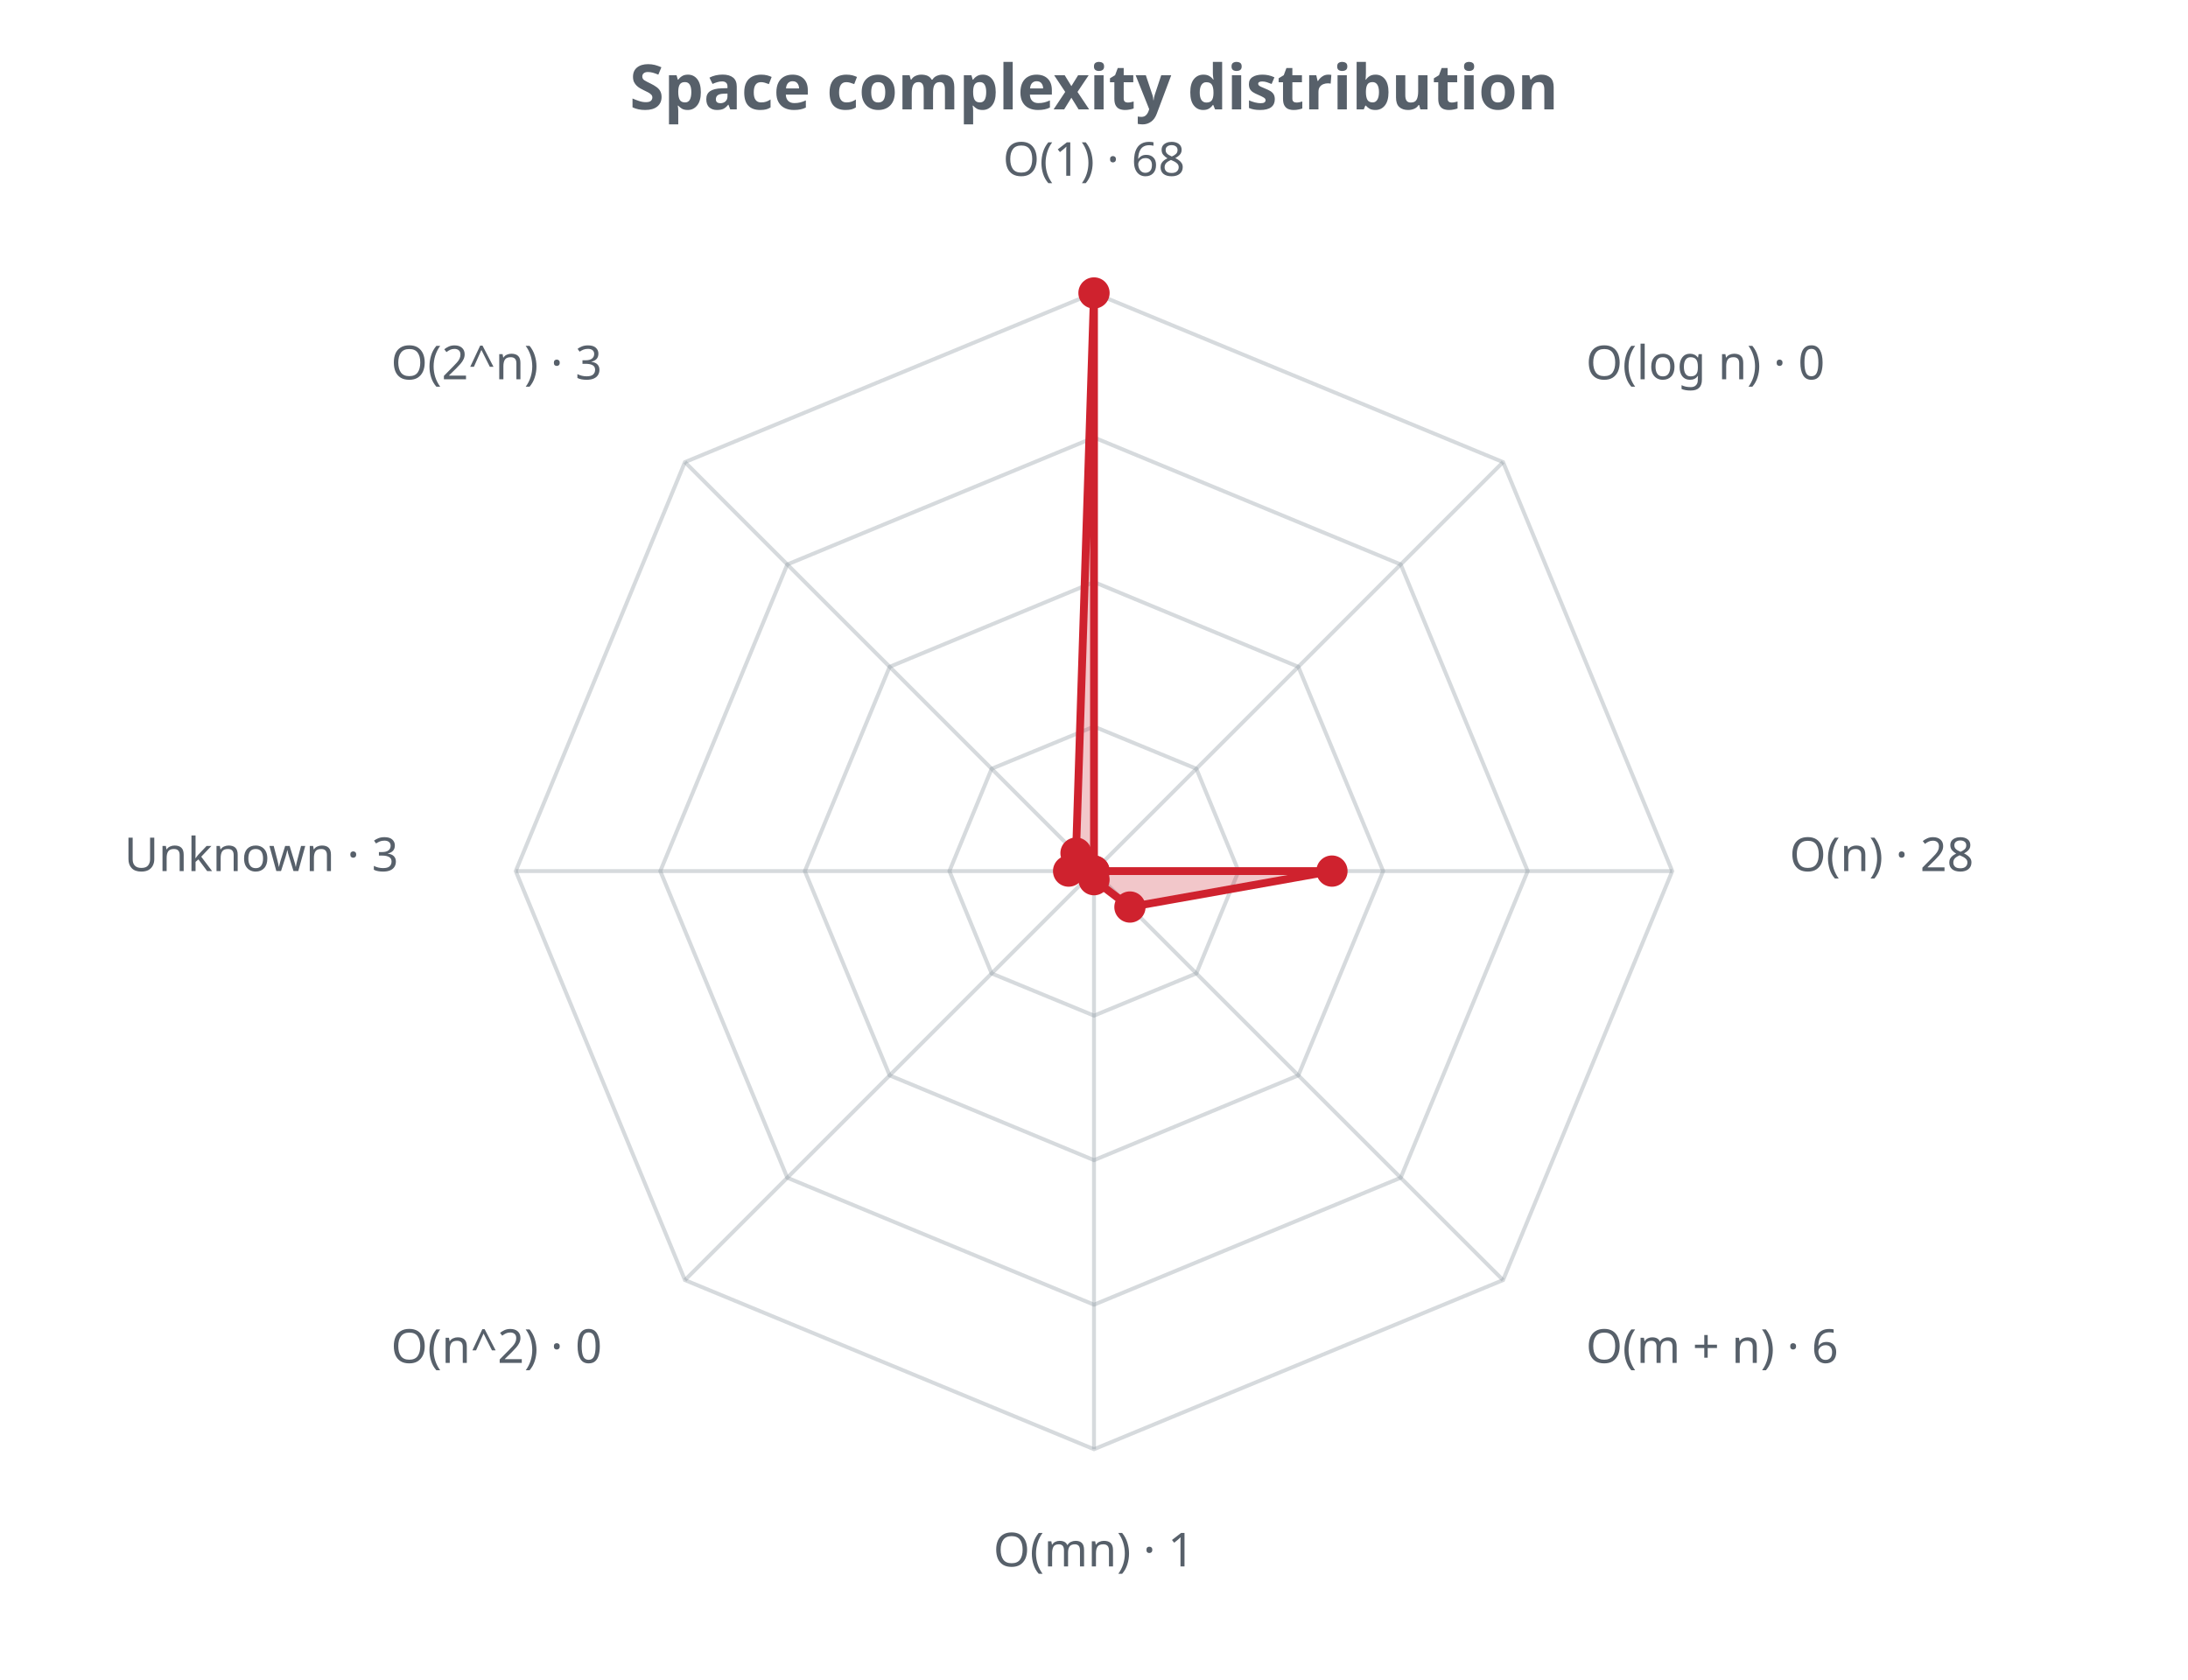
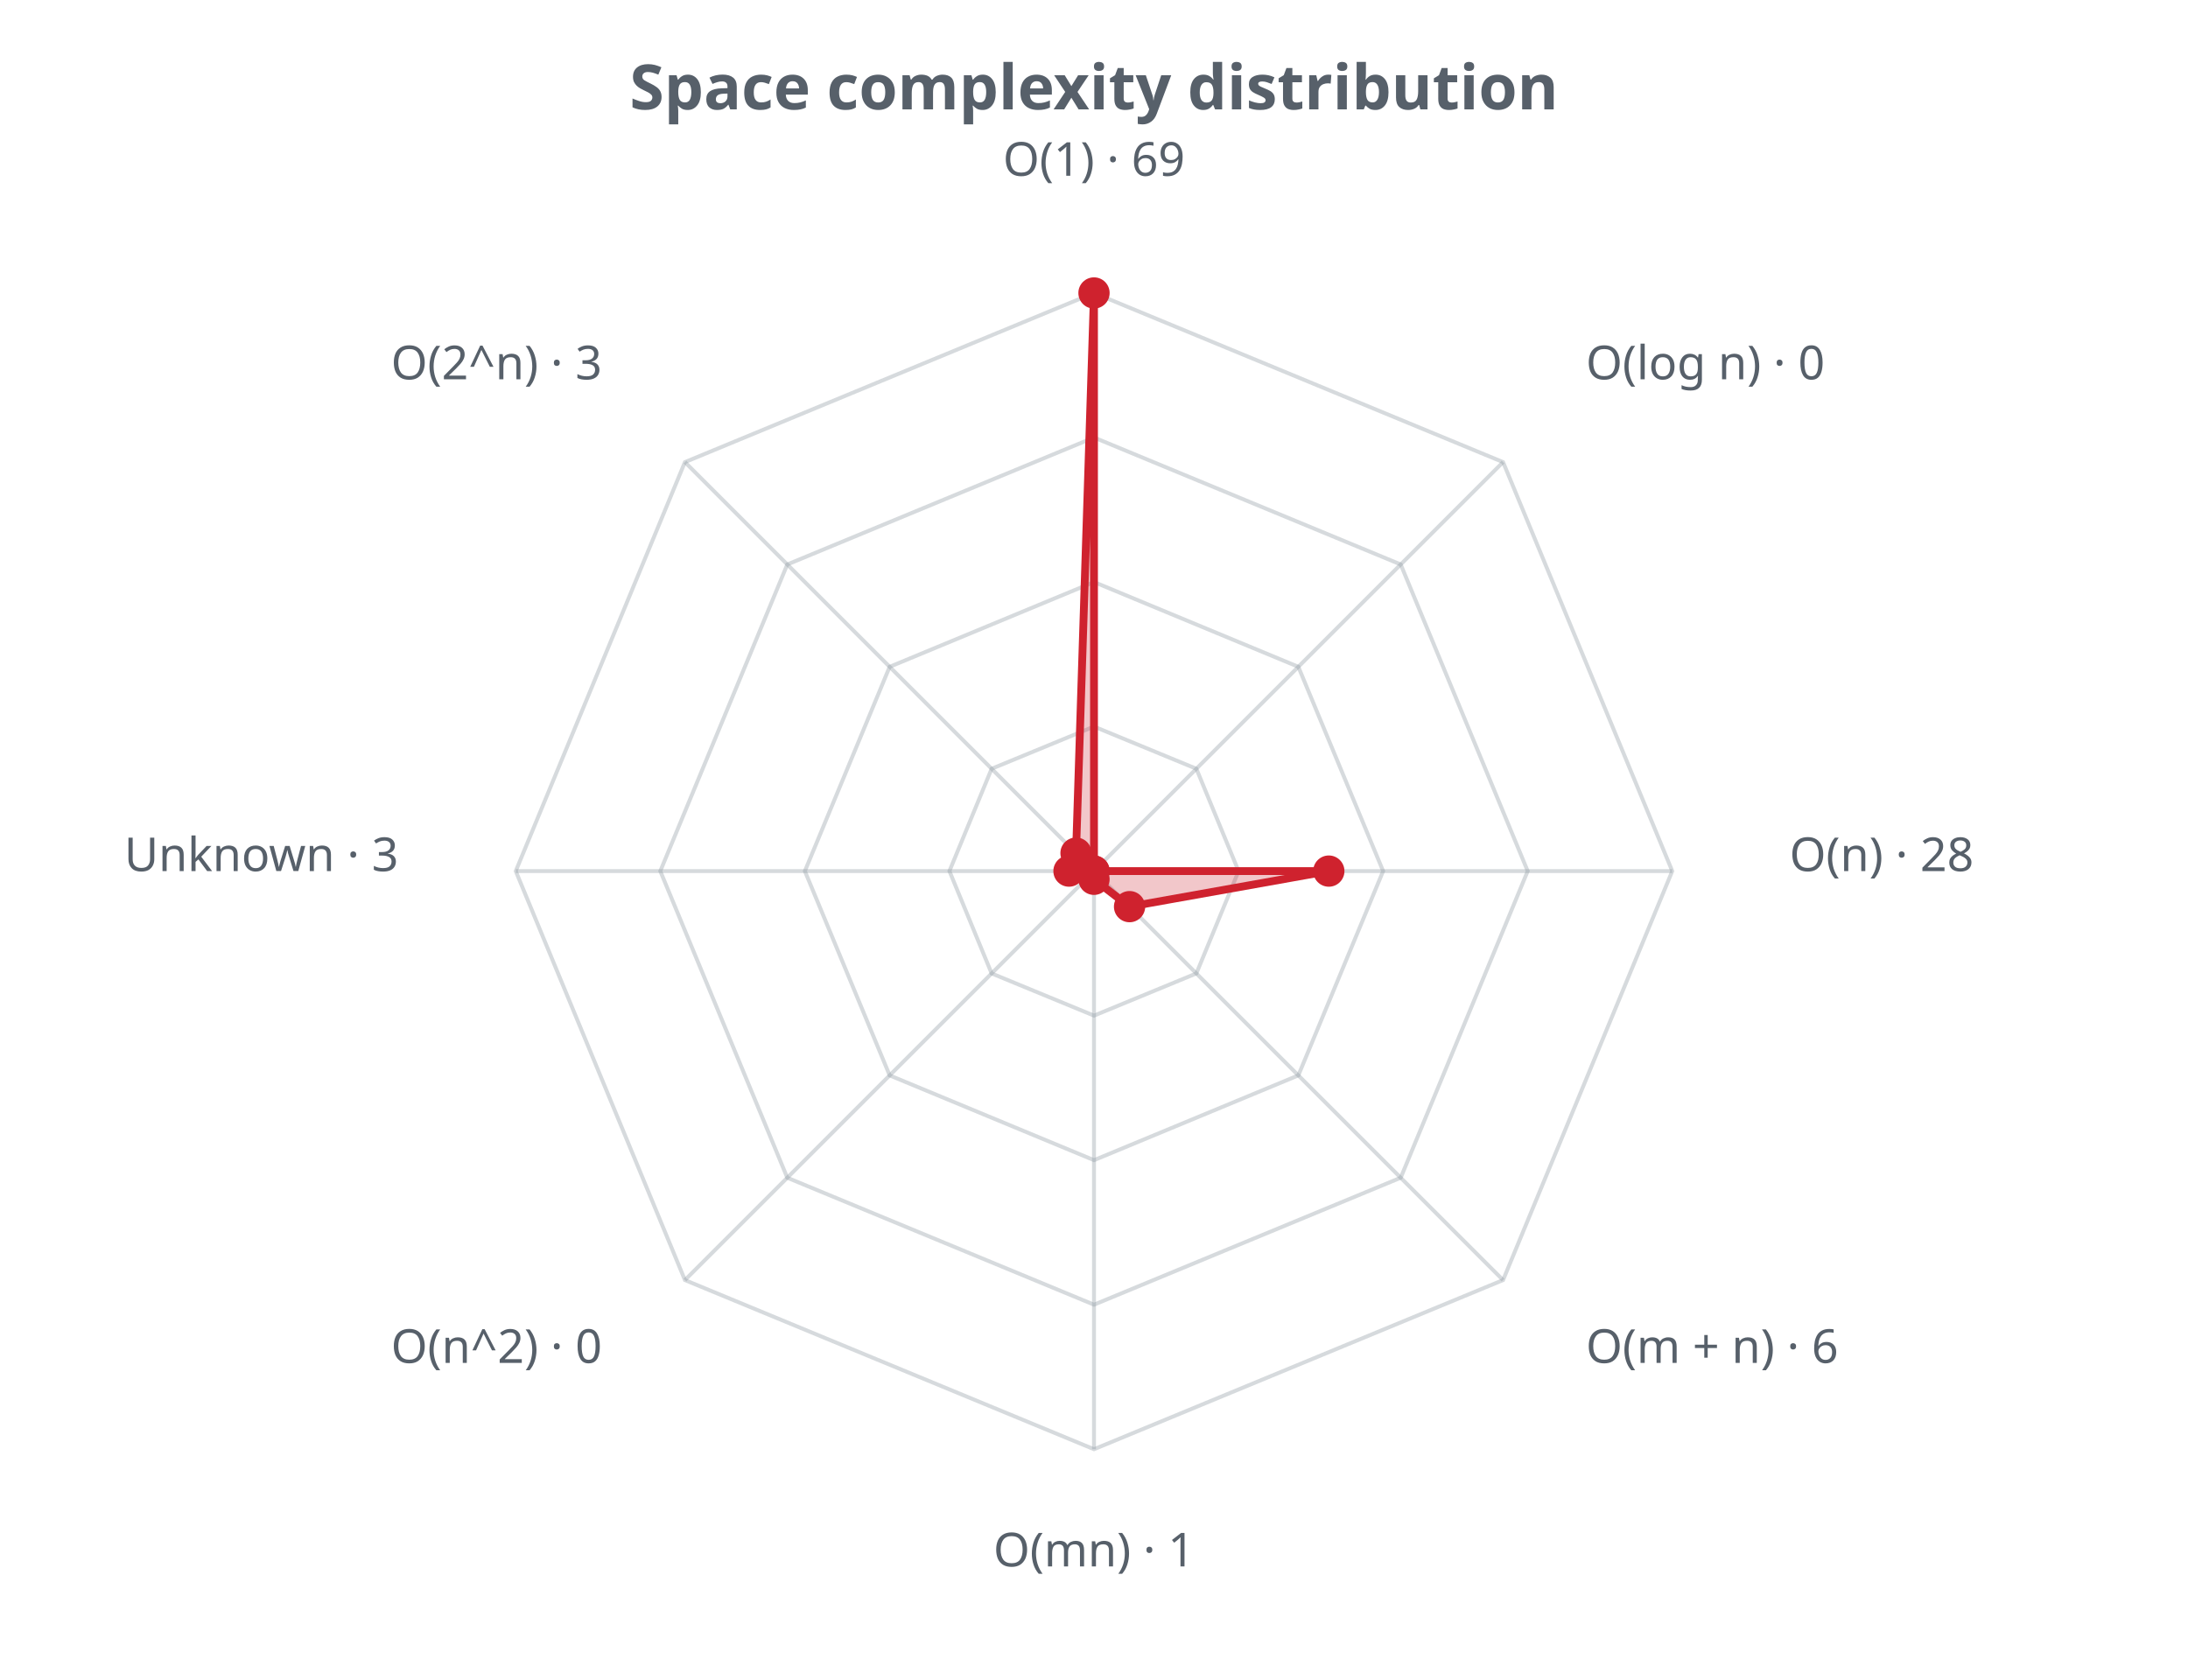
<svg xmlns="http://www.w3.org/2000/svg" width="560" height="430" viewBox="0 0 560 430" role="img">
  <defs>
    <style>.t{fill:#57606a;font-family:sans-serif}.g{stroke:#8b949e;stroke-opacity:.35;fill:none}@media (prefers-color-scheme: dark){.t{fill:#c9d1d9}.g{stroke:#8b949e}</style>
  </defs>
  <text class="t" x="280.0" y="28" text-anchor="middle" font-size="16" font-weight="bold">Space complexity distribution</text>
  <polygon class="g" stroke-width="1" points="280.0,186.0 306.2,196.8 317.0,223.0 306.2,249.2 280.0,260.0 253.8,249.2 243.0,223.0 253.8,196.8" />
  <polygon class="g" stroke-width="1" points="280.0,149.0 332.3,170.7 354.0,223.0 332.3,275.3 280.0,297.0 227.7,275.3 206.0,223.0 227.7,170.7" />
  <polygon class="g" stroke-width="1" points="280.0,112.0 358.5,144.5 391.0,223.0 358.5,301.5 280.0,334.0 201.5,301.5 169.0,223.0 201.5,144.5" />
  <polygon class="g" stroke-width="1" points="280.0,75.0 384.7,118.3 428.0,223.0 384.7,327.7 280.0,371.0 175.3,327.7 132.0,223.0 175.3,118.3" />
  <line class="g" x1="280.0" y1="223.0" x2="280.0" y2="75.0" />
  <line class="g" x1="280.0" y1="223.0" x2="384.7" y2="118.3" />
  <line class="g" x1="280.0" y1="223.0" x2="428.0" y2="223.0" />
  <line class="g" x1="280.0" y1="223.0" x2="384.7" y2="327.7" />
  <line class="g" x1="280.0" y1="223.0" x2="280.0" y2="371.0" />
  <line class="g" x1="280.0" y1="223.0" x2="175.3" y2="327.7" />
  <line class="g" x1="280.0" y1="223.0" x2="132.0" y2="223.0" />
  <line class="g" x1="280.0" y1="223.0" x2="175.3" y2="118.3" />
-   <polygon points="280.0,75.0 280.0,223.0 340.9,223.0 289.2,232.2 280.0,225.2 280.0,223.0 273.5,223.0 275.4,218.4" fill="#cf222e" fill-opacity="0.25" stroke="#cf222e" stroke-width="2" />
+   <polygon points="280.0,75.0 280.0,223.0 340.1,223.0 289.1,232.1 280.0,225.1 280.0,223.0 273.6,223.0 275.4,218.4" fill="#cf222e" fill-opacity="0.25" stroke="#cf222e" stroke-width="2" />
  <circle cx="280.0" cy="75.0" r="4" fill="#cf222e" />
  <circle cx="280.0" cy="223.0" r="4" fill="#cf222e" />
-   <circle cx="340.9" cy="223.0" r="4" fill="#cf222e" />
-   <circle cx="289.2" cy="232.2" r="4" fill="#cf222e" />
-   <circle cx="280.0" cy="225.2" r="4" fill="#cf222e" />
+   <circle cx="340.1" cy="223.0" r="4" fill="#cf222e" />
+   <circle cx="289.1" cy="232.1" r="4" fill="#cf222e" />
+   <circle cx="280.0" cy="225.1" r="4" fill="#cf222e" />
  <circle cx="280.0" cy="223.0" r="4" fill="#cf222e" />
-   <circle cx="273.5" cy="223.0" r="4" fill="#cf222e" />
+   <circle cx="273.6" cy="223.0" r="4" fill="#cf222e" />
  <circle cx="275.4" cy="218.4" r="4" fill="#cf222e" />
-   <text class="t" x="280.0" y="45.0" text-anchor="middle" font-size="12">O(1) · 68</text>
+   <text class="t" x="280.0" y="45.0" text-anchor="middle" font-size="12">O(1) · 69</text>
  <text class="t" x="405.9" y="97.1" text-anchor="start" font-size="12">O(log n) · 0</text>
  <text class="t" x="458.0" y="223.0" text-anchor="start" font-size="12">O(n) · 28</text>
  <text class="t" x="405.9" y="348.9" text-anchor="start" font-size="12">O(m + n) · 6</text>
  <text class="t" x="280.0" y="401.0" text-anchor="middle" font-size="12">O(mn) · 1</text>
  <text class="t" x="154.1" y="348.9" text-anchor="end" font-size="12">O(n^2) · 0</text>
  <text class="t" x="102.0" y="223.0" text-anchor="end" font-size="12">Unknown · 3</text>
  <text class="t" x="154.1" y="97.1" text-anchor="end" font-size="12">O(2^n) · 3</text>
</svg>
